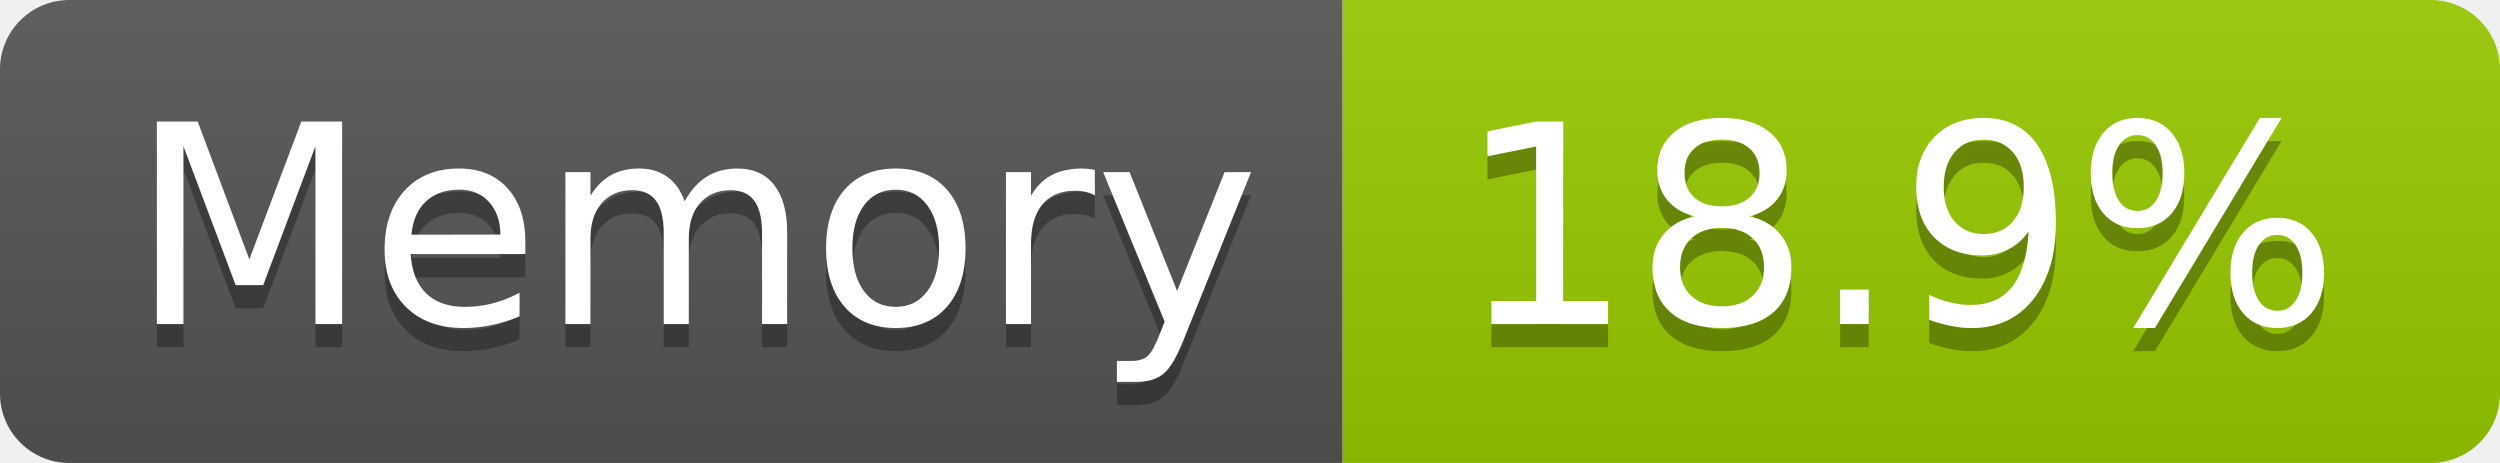
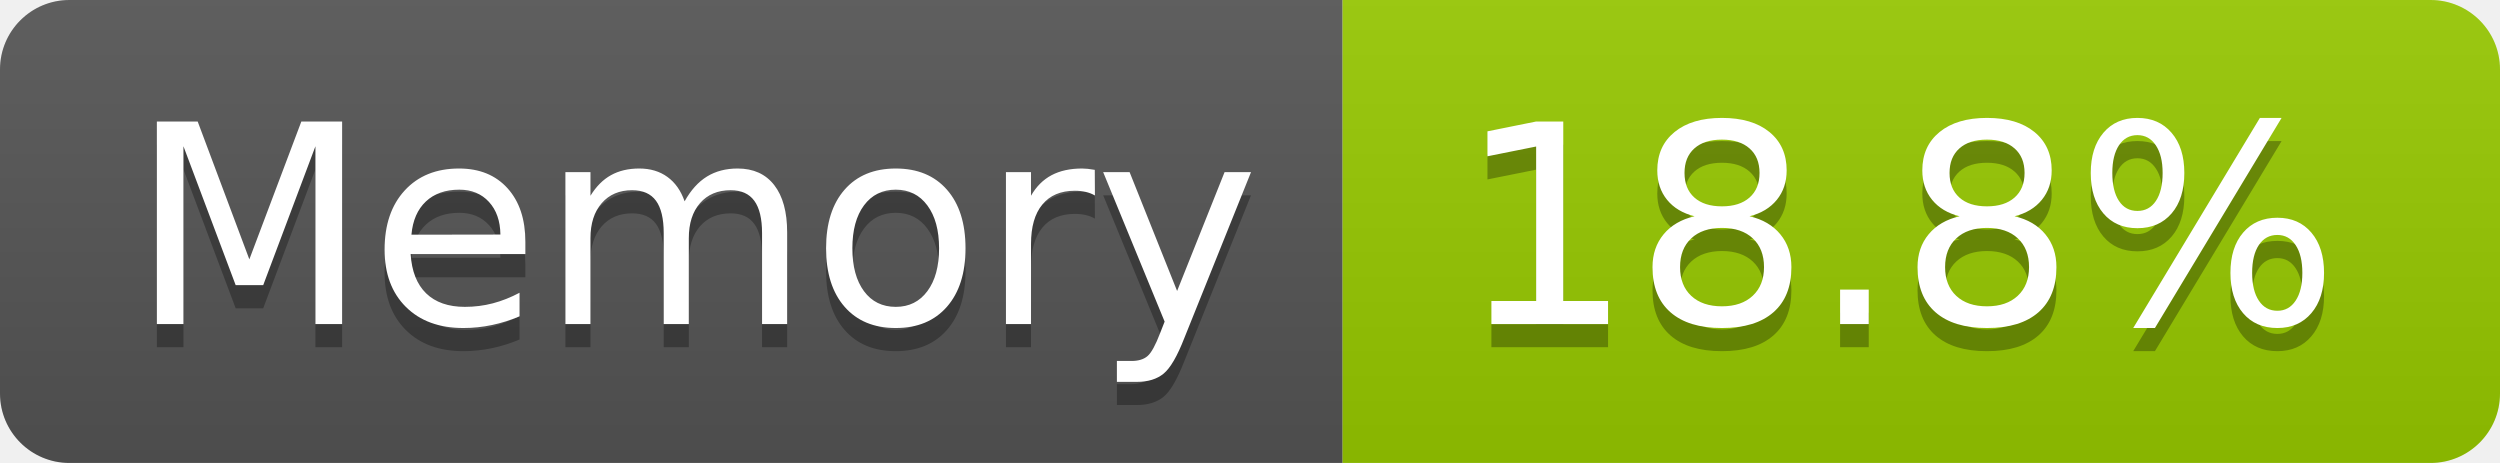
- <svg xmlns="http://www.w3.org/2000/svg" width="108" height="20" role="img" aria-label="Memory: 18.9%">
+ <svg xmlns="http://www.w3.org/2000/svg" width="108" height="20" role="img" aria-label="Memory: 18.8%">
  <linearGradient id="s" x2="0" y2="100%">
    <stop offset="0" stop-color="#bbb" stop-opacity=".1" />
    <stop offset="1" stop-opacity=".1" />
  </linearGradient>
  <clipPath id="r">
    <rect width="108" height="20" rx="3" fill="#fff" />
  </clipPath>
  <g clip-path="url(#r)">
    <rect width="58" height="20" fill="#555" />
    <rect x="58" width="50" height="20" fill="#97ca00" />
    <rect width="108" height="20" fill="url(#s)" />
  </g>
  <g fill="#fff" text-anchor="middle" font-family="Verdana,Geneva,DejaVu Sans,sans-serif" text-rendering="geometricPrecision" font-size="120">
    <text aria-hidden="true" x="300" y="150" fill="#010101" fill-opacity=".3" transform="scale(.1)" textLength="466">Memory</text>
    <text x="300" y="140" transform="scale(.1)" fill="#fff" textLength="466">Memory</text>
-     <text aria-hidden="true" x="820" y="150" fill="#010101" fill-opacity=".3" transform="scale(.1)" textLength="390">18.9%</text>
-     <text x="820" y="140" transform="scale(.1)" fill="#fff" textLength="390">18.9%</text>
+     <text aria-hidden="true" x="820" y="150" fill="#010101" fill-opacity=".3" transform="scale(.1)" textLength="390">18.8%</text>
+     <text x="820" y="140" transform="scale(.1)" fill="#fff" textLength="390">18.8%</text>
  </g>
</svg>
